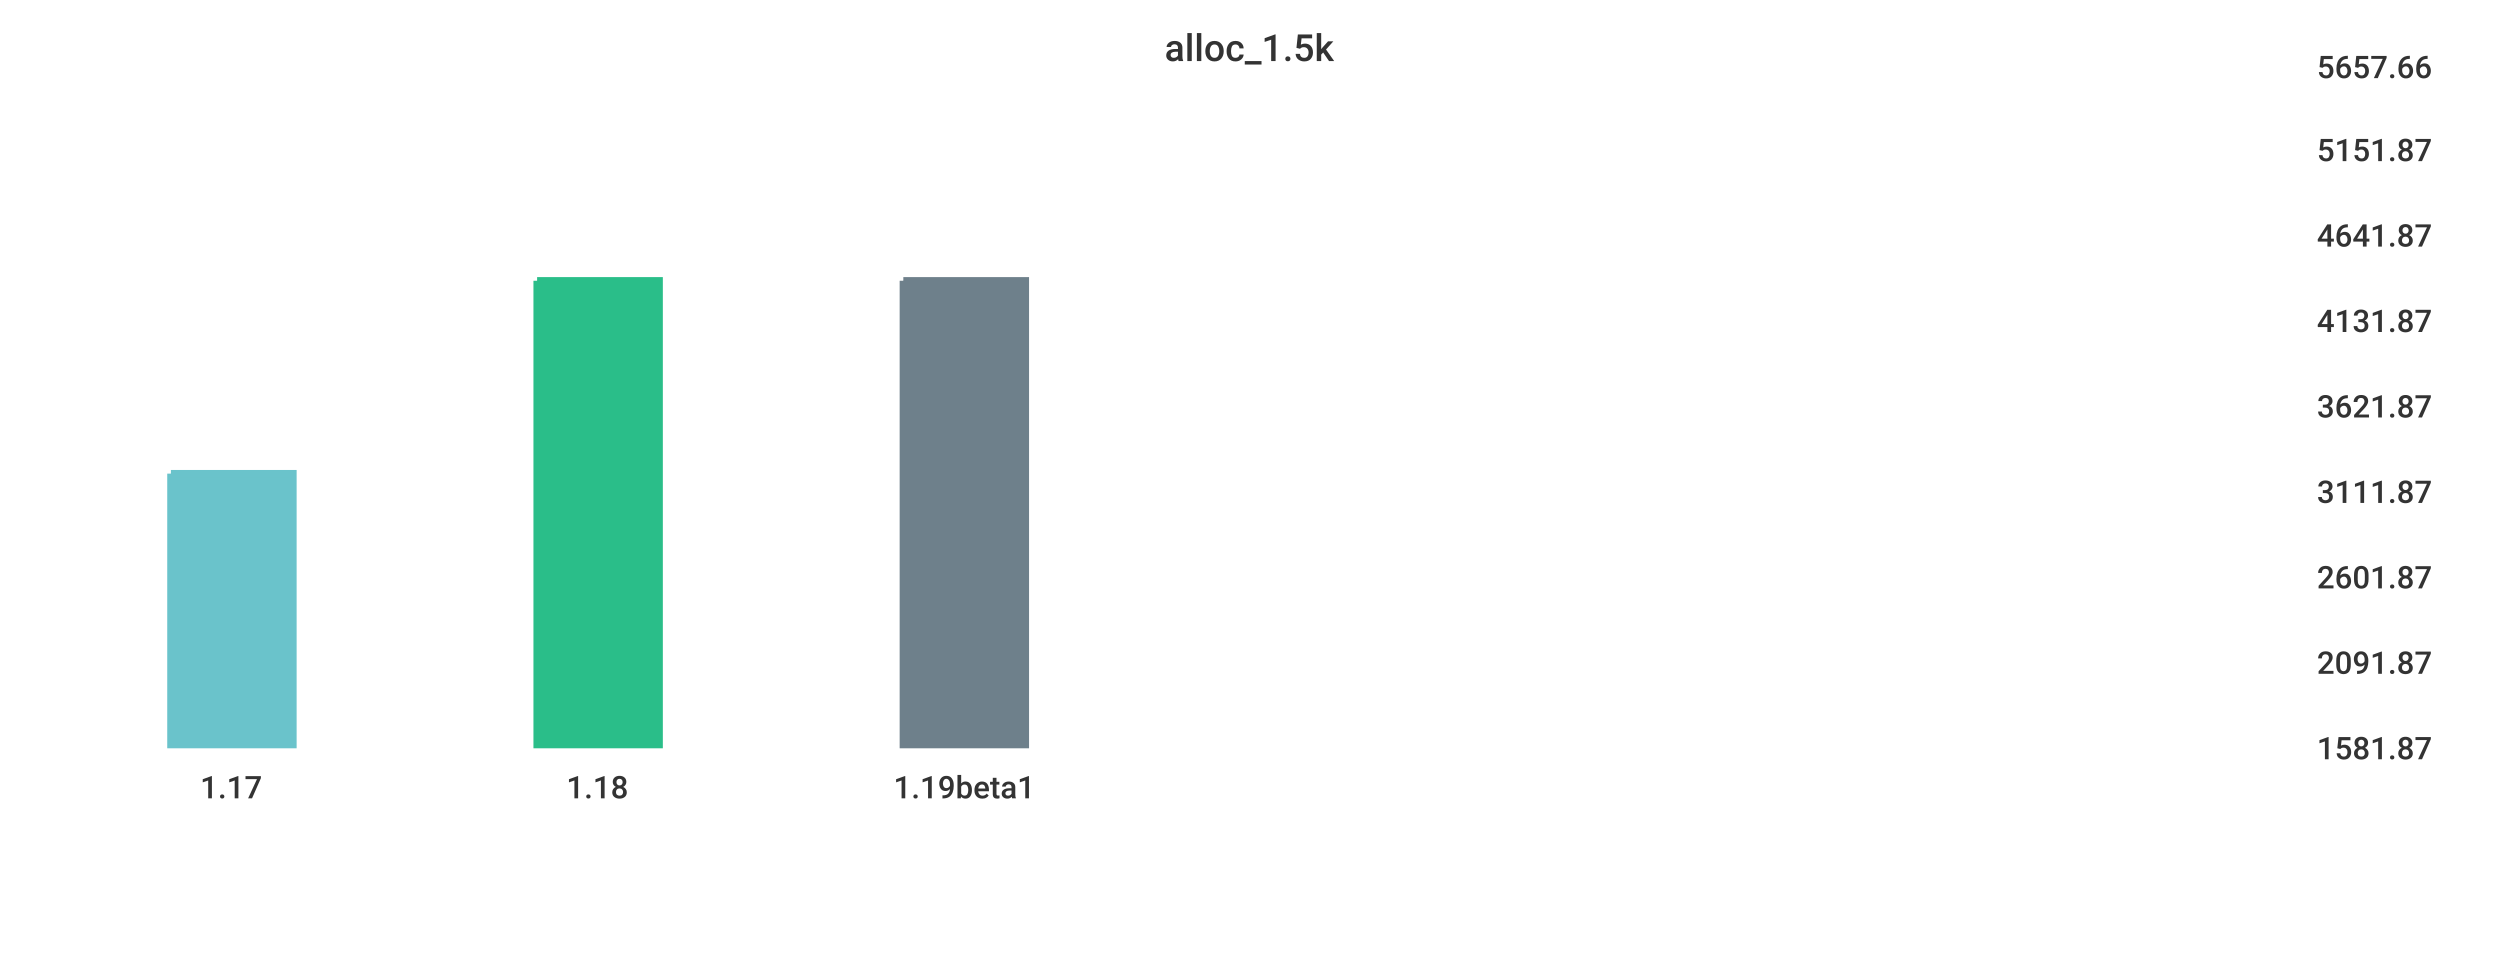
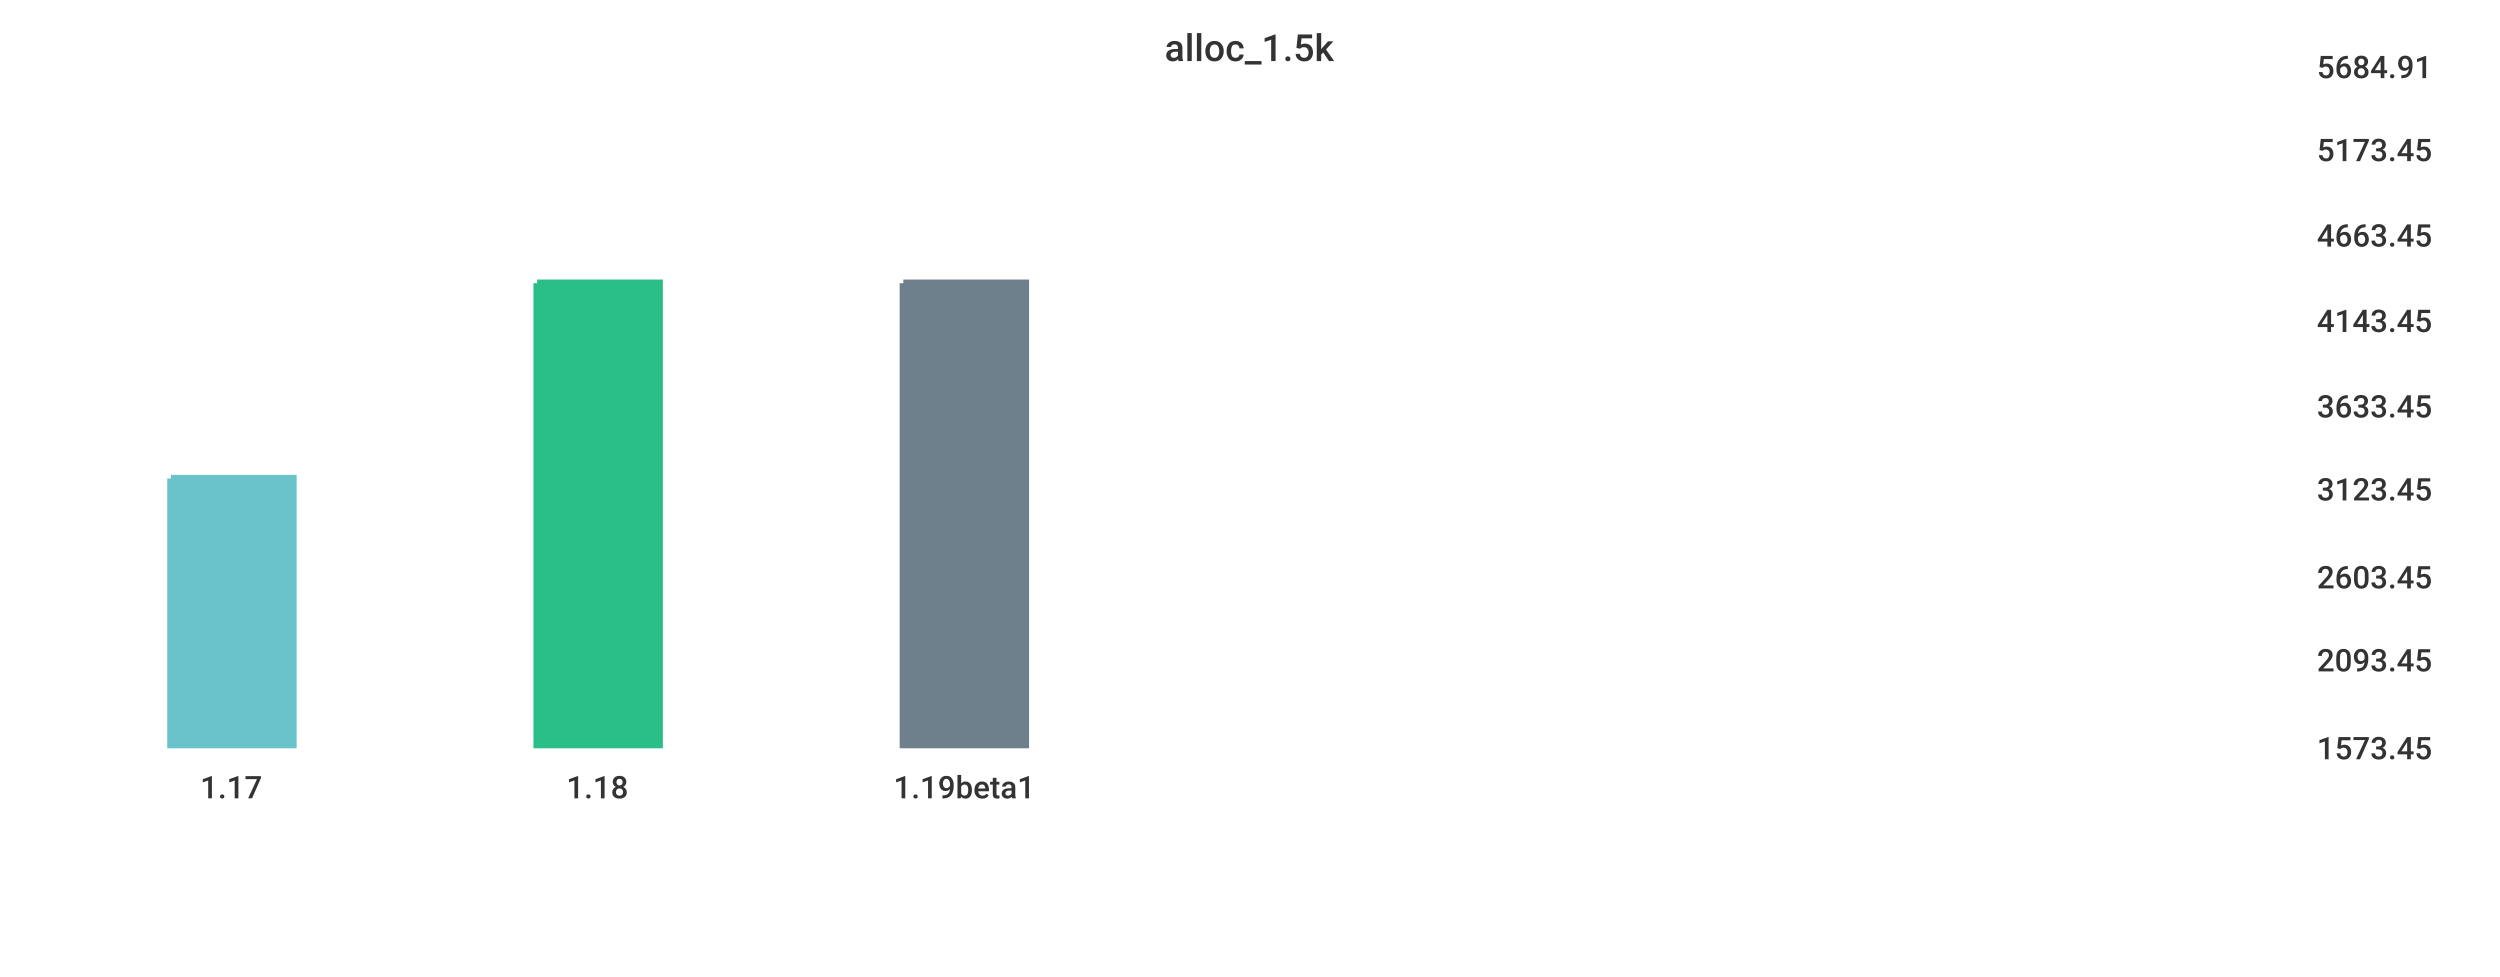
<svg xmlns="http://www.w3.org/2000/svg" width="1024" height="400">\n<path d="M 0 0 L 1024 0 L 1024 400 L 0 400 L 0 0" style="stroke-width:0;stroke:rgba(255,255,255,1.0);fill:rgba(255,255,255,1.0)" />
  <path d="M 20 26 L 934 26 L 934 305 L 20 305 L 20 26" style="stroke-width:0;stroke:rgba(255,255,255,1.0);fill:rgba(255,255,255,1.0)" />
-   <path d="M 70 194 L 120 194 L 120 305 L 70 305 L 70 194" style="stroke-width:3;stroke:rgba(106,195,203,1.0);fill:rgba(106,195,203,1.0)" />
-   <path d="M 220 115 L 270 115 L 270 305 L 220 305 L 220 115" style="stroke-width:3;stroke:rgba(42,190,137,1.0);fill:rgba(42,190,137,1.0)" />
-   <path d="M 370 115 L 420 115 L 420 305 L 370 305 L 370 115" style="stroke-width:3;stroke:rgba(110,128,139,1.0);fill:rgba(110,128,139,1.0)" />
+   <path d="M 70 196 L 120 196 L 120 305 L 70 305 L 70 196" style="stroke-width:3;stroke:rgba(106,195,203,1.0);fill:rgba(106,195,203,1.0)" />
+   <path d="M 220 116 L 270 116 L 270 305 L 220 305 L 220 116" style="stroke-width:3;stroke:rgba(42,190,137,1.0);fill:rgba(42,190,137,1.0)" />
+   <path d="M 370 116 L 420 116 L 420 305 L 370 305 L 370 116" style="stroke-width:3;stroke:rgba(110,128,139,1.0);fill:rgba(110,128,139,1.0)" />
  <path d="M 20 305 L 934 305" style="stroke-width:0;stroke:rgba(51,51,51,1.0);fill:none" />
  <path d="M 20 305 L 20 310" style="stroke-width:0;stroke:rgba(51,51,51,1.0);fill:none" />
  <text x="82" y="327" style="stroke-width:0;stroke:none;fill:rgba(51,51,51,1.0);font-size:12.8px;font-family:'Roboto Medium',sans-serif">1.17</text>
  <path d="M 170 305 L 170 310" style="stroke-width:0;stroke:rgba(51,51,51,1.0);fill:none" />
  <text x="232" y="327" style="stroke-width:0;stroke:none;fill:rgba(51,51,51,1.0);font-size:12.8px;font-family:'Roboto Medium',sans-serif">1.18</text>
  <path d="M 320 305 L 320 310" style="stroke-width:0;stroke:rgba(51,51,51,1.0);fill:none" />
  <text x="366" y="327" style="stroke-width:0;stroke:none;fill:rgba(51,51,51,1.0);font-size:12.8px;font-family:'Roboto Medium',sans-serif">1.19beta1</text>
  <path d="M 934 26 L 934 305" style="stroke-width:0;stroke:rgba(51,51,51,1.0);fill:none" />
  <path d="M 934 305 L 939 305" style="stroke-width:0;stroke:rgba(51,51,51,1.0);fill:none" />
  <path d="M 934 305 L 939 305" style="stroke-width:0;stroke:rgba(51,51,51,1.0);fill:none" />
-   <text x="949" y="311" style="stroke-width:0;stroke:none;fill:rgba(51,51,51,1.0);font-size:12.8px;font-family:'Roboto Medium',sans-serif">1581.87</text>
-   <path d="M 934 270 L 939 270" style="stroke-width:0;stroke:rgba(51,51,51,1.0);fill:none" />
-   <text x="949" y="276" style="stroke-width:0;stroke:none;fill:rgba(51,51,51,1.0);font-size:12.8px;font-family:'Roboto Medium',sans-serif">2091.87</text>
+   <text x="949" y="311" style="stroke-width:0;stroke:none;fill:rgba(51,51,51,1.0);font-size:12.8px;font-family:'Roboto Medium',sans-serif">1573.45</text>
+   <path d="M 934 269 L 939 269" style="stroke-width:0;stroke:rgba(51,51,51,1.0);fill:none" />
+   <text x="949" y="275" style="stroke-width:0;stroke:none;fill:rgba(51,51,51,1.0);font-size:12.8px;font-family:'Roboto Medium',sans-serif">2093.45</text>
  <path d="M 934 235 L 939 235" style="stroke-width:0;stroke:rgba(51,51,51,1.0);fill:none" />
-   <text x="949" y="241" style="stroke-width:0;stroke:none;fill:rgba(51,51,51,1.0);font-size:12.8px;font-family:'Roboto Medium',sans-serif">2601.87</text>
-   <path d="M 934 200 L 939 200" style="stroke-width:0;stroke:rgba(51,51,51,1.0);fill:none" />
-   <text x="949" y="206" style="stroke-width:0;stroke:none;fill:rgba(51,51,51,1.0);font-size:12.8px;font-family:'Roboto Medium',sans-serif">3111.87</text>
+   <text x="949" y="241" style="stroke-width:0;stroke:none;fill:rgba(51,51,51,1.0);font-size:12.8px;font-family:'Roboto Medium',sans-serif">2603.45</text>
+   <path d="M 934 199 L 939 199" style="stroke-width:0;stroke:rgba(51,51,51,1.0);fill:none" />
+   <text x="949" y="205" style="stroke-width:0;stroke:none;fill:rgba(51,51,51,1.0);font-size:12.8px;font-family:'Roboto Medium',sans-serif">3123.45</text>
  <path d="M 934 165 L 939 165" style="stroke-width:0;stroke:rgba(51,51,51,1.0);fill:none" />
-   <text x="949" y="171" style="stroke-width:0;stroke:none;fill:rgba(51,51,51,1.0);font-size:12.8px;font-family:'Roboto Medium',sans-serif">3621.87</text>
+   <text x="949" y="171" style="stroke-width:0;stroke:none;fill:rgba(51,51,51,1.0);font-size:12.8px;font-family:'Roboto Medium',sans-serif">3633.45</text>
  <path d="M 934 130 L 939 130" style="stroke-width:0;stroke:rgba(51,51,51,1.0);fill:none" />
-   <text x="949" y="136" style="stroke-width:0;stroke:none;fill:rgba(51,51,51,1.0);font-size:12.8px;font-family:'Roboto Medium',sans-serif">4131.87</text>
+   <text x="949" y="136" style="stroke-width:0;stroke:none;fill:rgba(51,51,51,1.0);font-size:12.8px;font-family:'Roboto Medium',sans-serif">4143.45</text>
  <path d="M 934 95 L 939 95" style="stroke-width:0;stroke:rgba(51,51,51,1.0);fill:none" />
-   <text x="949" y="101" style="stroke-width:0;stroke:none;fill:rgba(51,51,51,1.0);font-size:12.8px;font-family:'Roboto Medium',sans-serif">4641.87</text>
+   <text x="949" y="101" style="stroke-width:0;stroke:none;fill:rgba(51,51,51,1.0);font-size:12.8px;font-family:'Roboto Medium',sans-serif">4663.45</text>
  <path d="M 934 60 L 939 60" style="stroke-width:0;stroke:rgba(51,51,51,1.0);fill:none" />
-   <text x="949" y="66" style="stroke-width:0;stroke:none;fill:rgba(51,51,51,1.0);font-size:12.8px;font-family:'Roboto Medium',sans-serif">5151.87</text>
+   <text x="949" y="66" style="stroke-width:0;stroke:none;fill:rgba(51,51,51,1.0);font-size:12.8px;font-family:'Roboto Medium',sans-serif">5173.45</text>
  <path d="M 934 26 L 939 26" style="stroke-width:0;stroke:rgba(51,51,51,1.0);fill:none" />
-   <text x="949" y="32" style="stroke-width:0;stroke:none;fill:rgba(51,51,51,1.0);font-size:12.8px;font-family:'Roboto Medium',sans-serif">5657.66</text>
+   <text x="949" y="32" style="stroke-width:0;stroke:none;fill:rgba(51,51,51,1.0);font-size:12.8px;font-family:'Roboto Medium',sans-serif">5684.91</text>
  <text x="477" y="25" style="stroke-width:0;stroke:none;fill:rgba(51,51,51,1.0);font-size:15.3px;font-family:'Roboto Medium',sans-serif">alloc_1.5k</text>
</svg>
